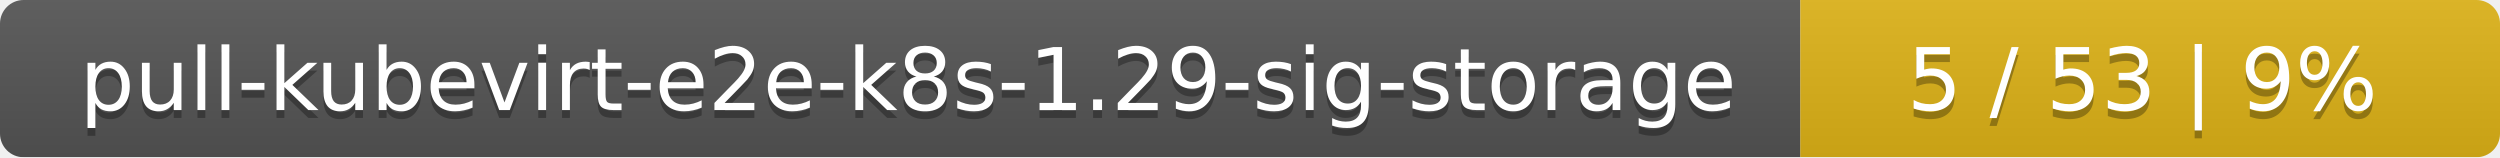
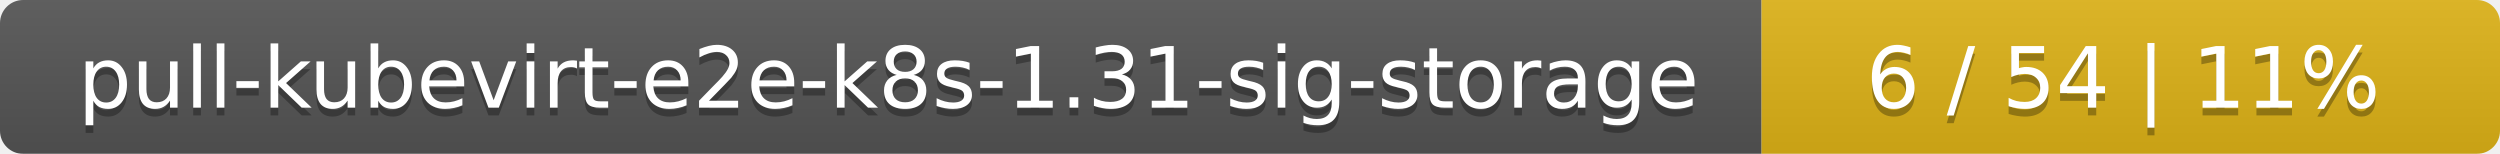
- <svg xmlns="http://www.w3.org/2000/svg" width="318" height="20">
+ <svg xmlns="http://www.w3.org/2000/svg" width="325" height="20">
  <linearGradient id="smooth" x2="0" y2="100%">
    <stop offset="0" stop-color="#bbb" stop-opacity=".1" />
    <stop offset="1" stop-opacity=".1" />
  </linearGradient>
  <mask id="round">
-     <rect width="318" height="20" rx="3" fill="#fff" />
+     <rect width="325" height="20" rx="3" fill="#fff" />
  </mask>
  <g mask="url(#round)">
    <rect width="229" height="20" fill="#555" />
-     <rect x="229" width="89" height="20" fill="#dfb317" />
-     <rect width="318" height="20" fill="url(#smooth)" />
+     <rect x="229" width="96" height="20" fill="#dfb317" />
+     <rect width="325" height="20" fill="url(#smooth)" />
  </g>
  <g fill="#fff" text-anchor="middle" font-family="DejaVu Sans,Verdana,Geneva,sans-serif" font-size="11">
-     <text x="115.5" y="15" fill="#010101" fill-opacity=".3">pull-kubevirt-e2e-k8s-1.29-sig-storage</text>
-     <text x="115.5" y="14">pull-kubevirt-e2e-k8s-1.29-sig-storage</text>
-     <text x="272.5" y="15" fill="#010101" fill-opacity=".3">5 / 53    |    9%</text>
-     <text x="272.5" y="14">5 / 53    |    9%</text>
+     <text x="115.5" y="15" fill="#010101" fill-opacity=".3">pull-kubevirt-e2e-k8s-1.31-sig-storage</text>
+     <text x="115.5" y="14">pull-kubevirt-e2e-k8s-1.31-sig-storage</text>
+     <text x="276" y="15" fill="#010101" fill-opacity=".3">6 / 54    |    11%</text>
+     <text x="276" y="14">6 / 54    |    11%</text>
  </g>
</svg>
